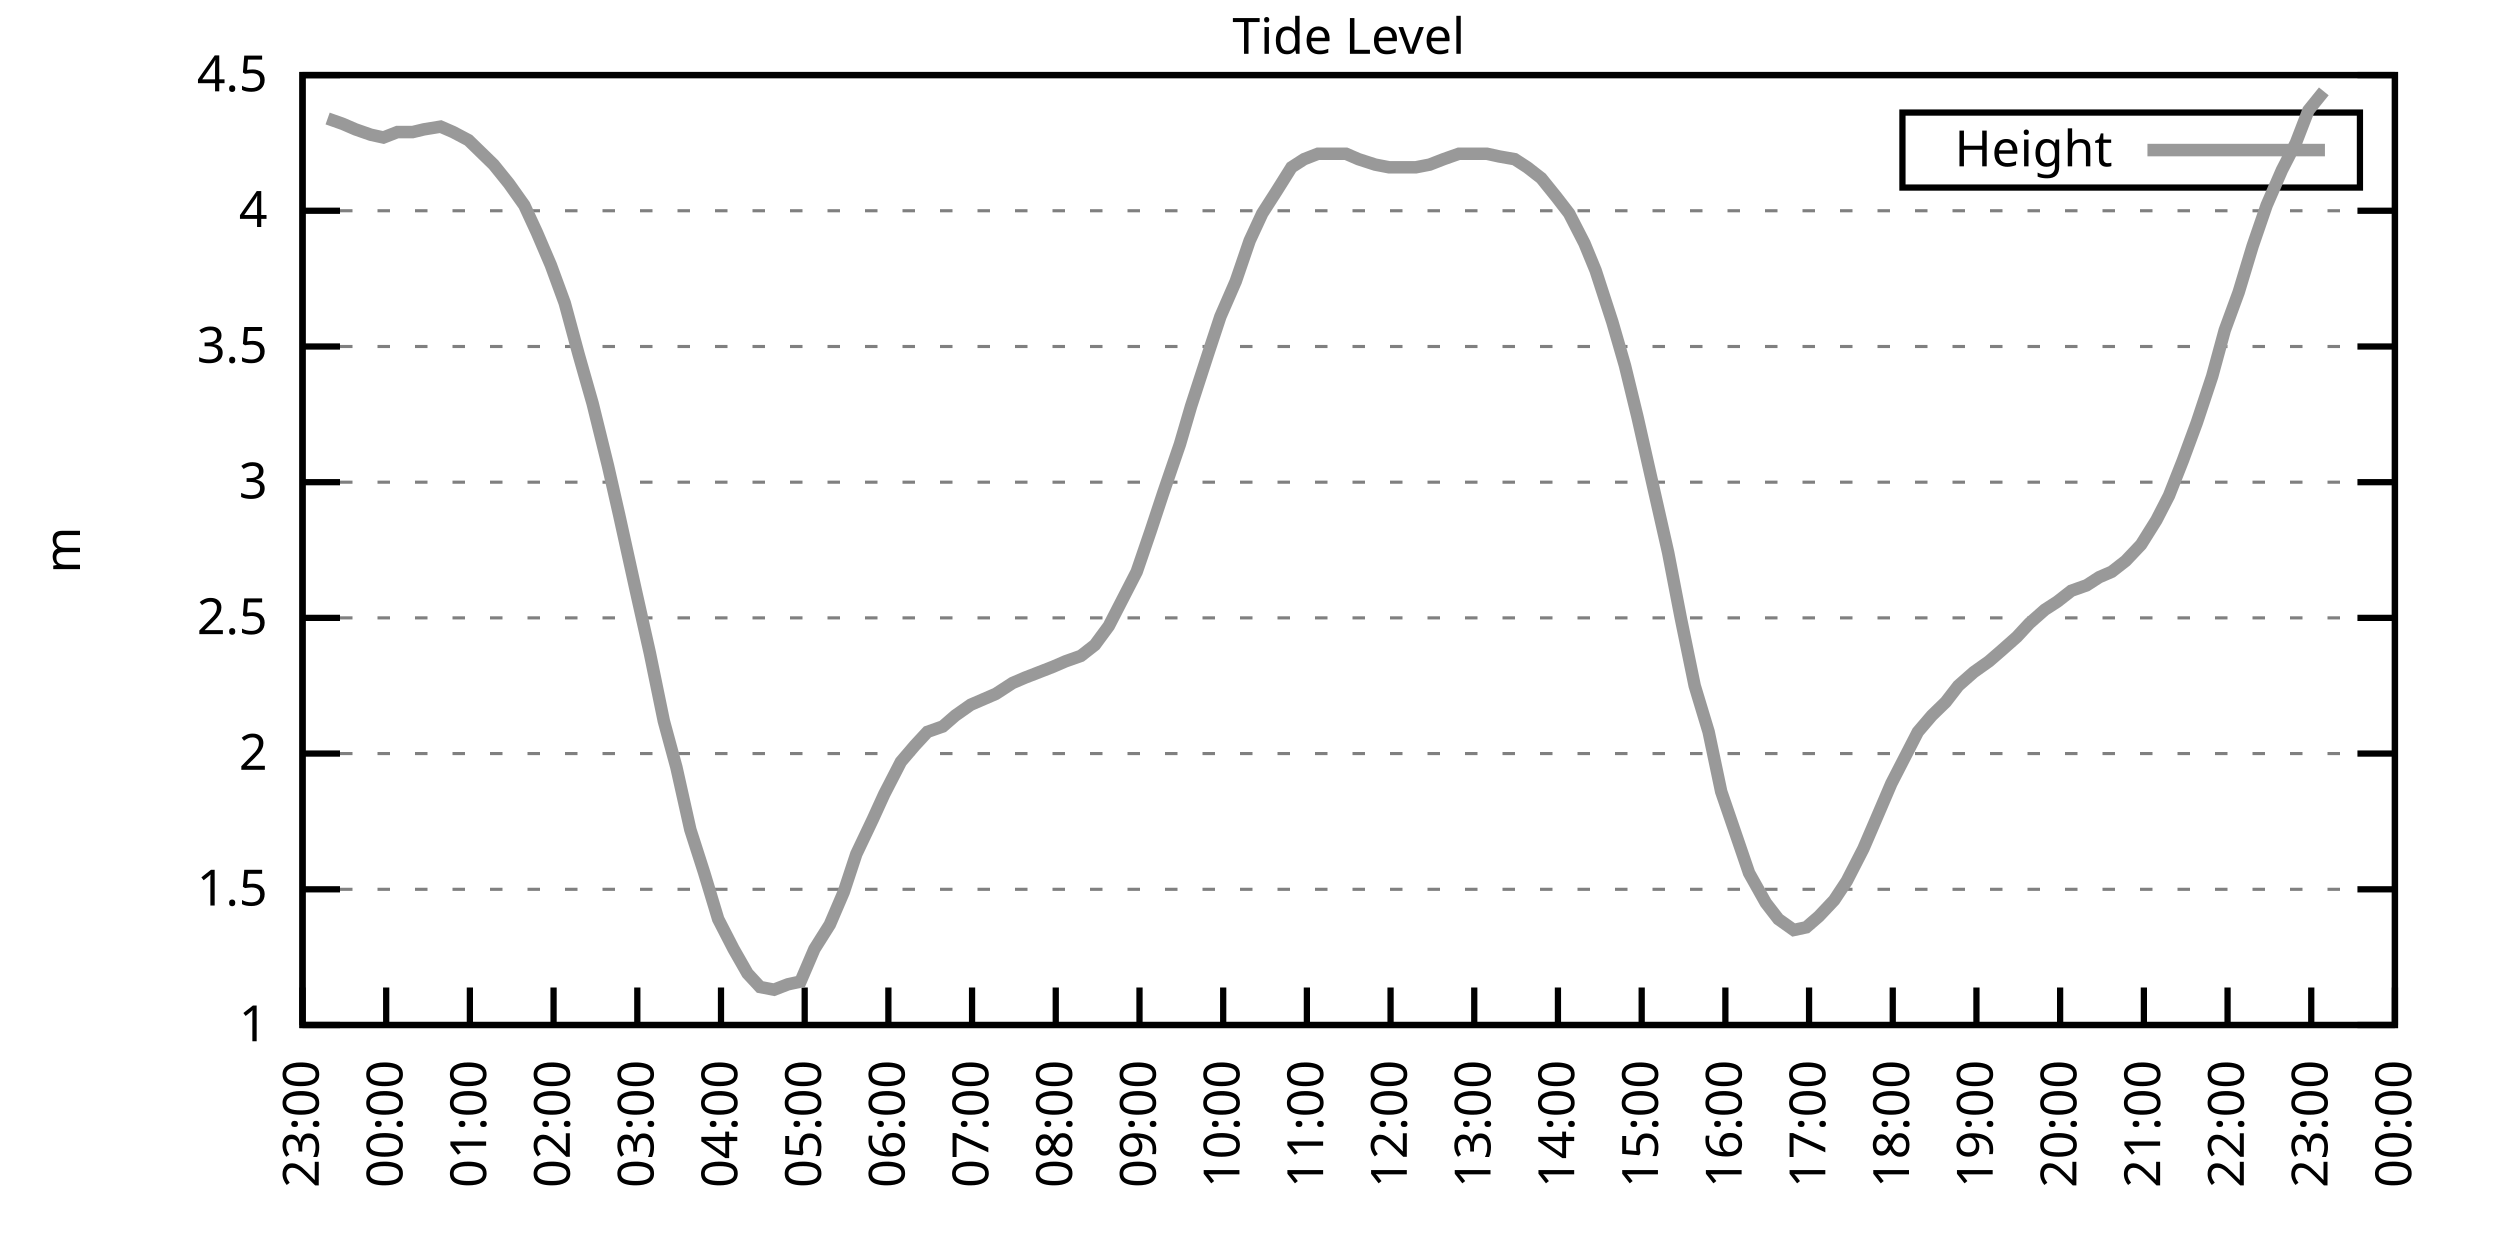
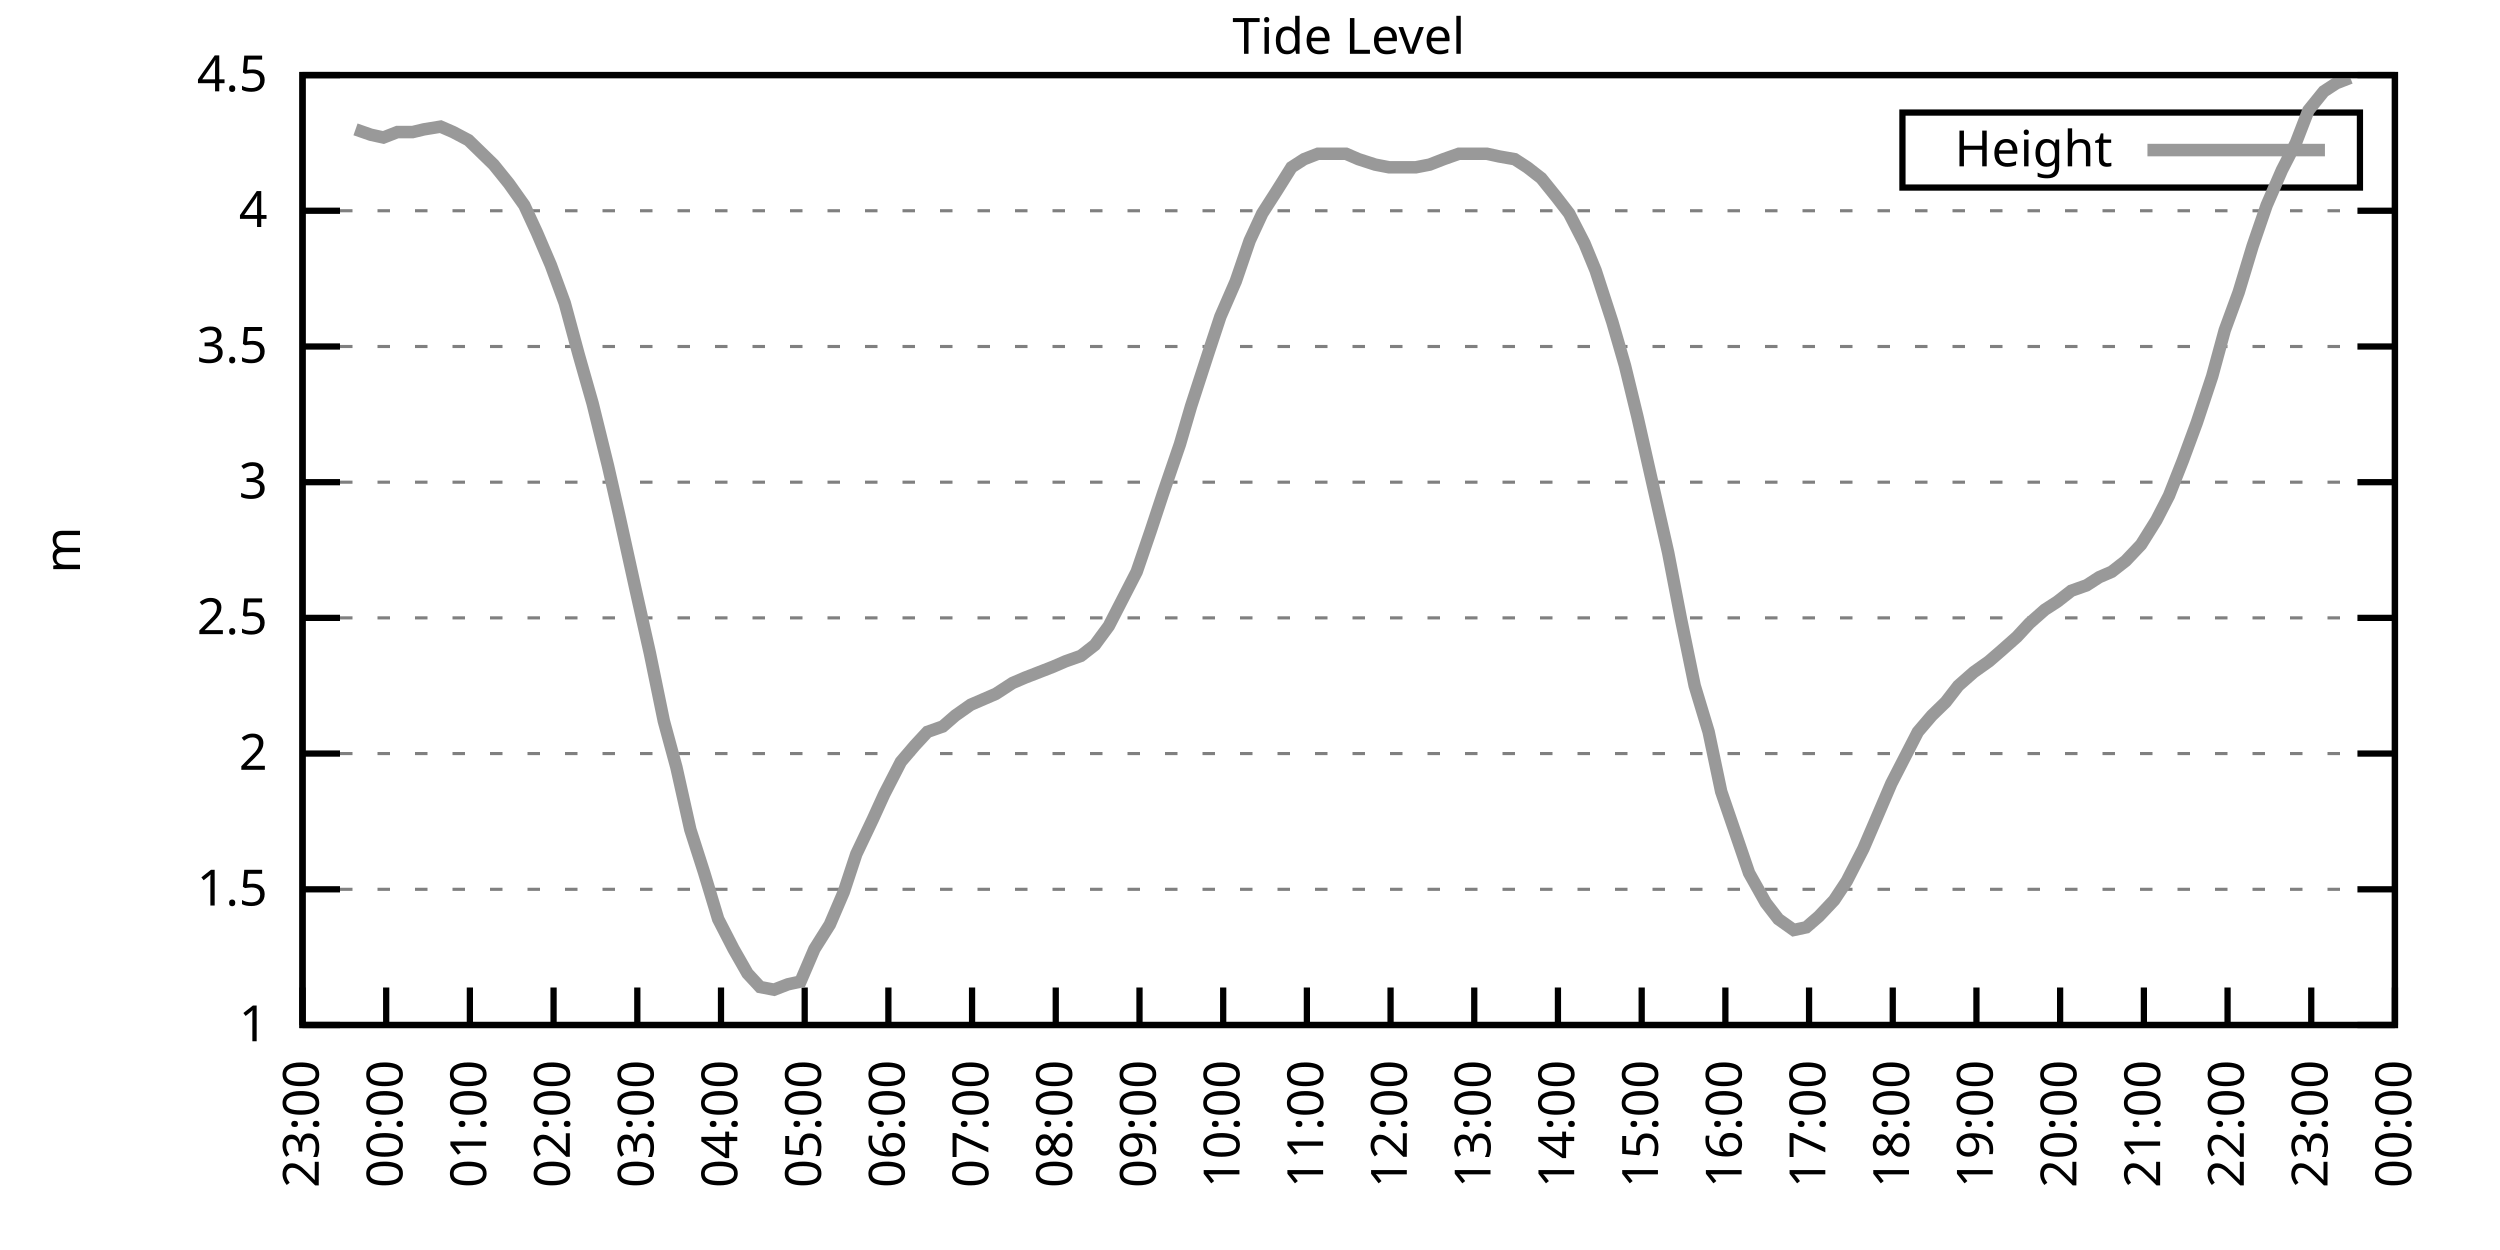
<svg xmlns="http://www.w3.org/2000/svg" xmlns:xlink="http://www.w3.org/1999/xlink" width="400" height="200" viewBox="0 0 400 200">
  <g id="gnuplot_canvas">
    <rect x="0" y="0" width="400" height="200" fill="none" />
    <defs>
      <circle id="gpDot" r="0.5" stroke-width="0.5" stroke="currentColor" />
      <path id="gpPt0" stroke-width="0.333" stroke="currentColor" d="M-1,0 h2 M0,-1 v2" />
      <path id="gpPt1" stroke-width="0.333" stroke="currentColor" d="M-1,-1 L1,1 M1,-1 L-1,1" />
      <path id="gpPt2" stroke-width="0.333" stroke="currentColor" d="M-1,0 L1,0 M0,-1 L0,1 M-1,-1 L1,1 M-1,1 L1,-1" />
      <rect id="gpPt3" stroke-width="0.333" stroke="currentColor" x="-1" y="-1" width="2" height="2" />
      <rect id="gpPt4" stroke-width="0.333" stroke="currentColor" fill="currentColor" x="-1" y="-1" width="2" height="2" />
      <circle id="gpPt5" stroke-width="0.333" stroke="currentColor" cx="0" cy="0" r="1" />
      <use xlink:href="#gpPt5" id="gpPt6" fill="currentColor" stroke="none" />
      <path id="gpPt7" stroke-width="0.333" stroke="currentColor" d="M0,-1.33 L-1.33,0.67 L1.33,0.67 z" />
      <use xlink:href="#gpPt7" id="gpPt8" fill="currentColor" stroke="none" />
      <use xlink:href="#gpPt7" id="gpPt9" stroke="currentColor" transform="rotate(180)" />
      <use xlink:href="#gpPt9" id="gpPt10" fill="currentColor" stroke="none" />
      <use xlink:href="#gpPt3" id="gpPt11" stroke="currentColor" transform="rotate(45)" />
      <use xlink:href="#gpPt11" id="gpPt12" fill="currentColor" stroke="none" />
      <path id="gpPt13" stroke-width="0.333" stroke="currentColor" d="M0,1.330 L1.265,0.411 L0.782,-1.067 L-0.782,-1.076 L-1.265,0.411 z" />
      <use xlink:href="#gpPt13" id="gpPt14" fill="currentColor" stroke="none" />
      <filter id="textbox" filterUnits="objectBoundingBox" x="0" y="0" height="1" width="1">
        <feFlood flood-color="white" flood-opacity="1" result="bgnd" />
        <feComposite in="SourceGraphic" in2="bgnd" operator="atop" />
      </filter>
      <filter id="greybox" filterUnits="objectBoundingBox" x="0" y="0" height="1" width="1">
        <feFlood flood-color="lightgrey" flood-opacity="1" result="grey" />
        <feComposite in="SourceGraphic" in2="grey" operator="atop" />
      </filter>
    </defs>
    <g fill="none" color="white" stroke="currentColor" stroke-width="1.00" stroke-linecap="butt" stroke-linejoin="miter">
</g>
    <g fill="none" color="black" stroke="currentColor" stroke-width="1.00" stroke-linecap="butt" stroke-linejoin="miter">
      <g stroke="none" shape-rendering="crispEdges">
        <polygon fill="rgb(255, 255, 255)" points="48.40,164.00 383.18,164.00 383.18,12.02 48.40,12.02 " />
      </g>
    </g>
    <g fill="none" color="black" stroke="currentColor" stroke-width="1.00" stroke-linecap="butt" stroke-linejoin="miter">
</g>
    <g fill="none" color="black" stroke="black" stroke-width="0.50" stroke-linecap="butt" stroke-linejoin="miter">
</g>
    <g fill="none" color="gray" stroke="currentColor" stroke-width="0.50" stroke-linecap="butt" stroke-linejoin="miter">
      <path stroke="gray" stroke-dasharray="2,4" class="gridline" d="M48.40,164.00 L383.19,164.00  " />
    </g>
    <g fill="none" color="gray" stroke="gray" stroke-width="1.00" stroke-linecap="butt" stroke-linejoin="miter">
</g>
    <g fill="none" color="black" stroke="currentColor" stroke-width="1.00" stroke-linecap="butt" stroke-linejoin="miter">
      <path stroke="black" d="M48.40,164.00 L54.40,164.00 M383.19,164.00 L377.19,164.00  " />
      <g transform="translate(42.80,166.60)" stroke="none" fill="black" font-family="Sans" font-size="8.00" text-anchor="end">
        <text>
          <tspan font-family="Sans"> 1</tspan>
        </text>
      </g>
    </g>
    <g fill="none" color="black" stroke="currentColor" stroke-width="1.00" stroke-linecap="butt" stroke-linejoin="miter">
</g>
    <g fill="none" color="black" stroke="black" stroke-width="0.50" stroke-linecap="butt" stroke-linejoin="miter">
</g>
    <g fill="none" color="gray" stroke="currentColor" stroke-width="0.50" stroke-linecap="butt" stroke-linejoin="miter">
      <path stroke="gray" stroke-dasharray="2,4" class="gridline" d="M48.40,142.29 L383.19,142.29  " />
    </g>
    <g fill="none" color="gray" stroke="gray" stroke-width="1.00" stroke-linecap="butt" stroke-linejoin="miter">
</g>
    <g fill="none" color="black" stroke="currentColor" stroke-width="1.00" stroke-linecap="butt" stroke-linejoin="miter">
      <path stroke="black" d="M48.40,142.29 L54.40,142.29 M383.19,142.29 L377.19,142.29  " />
      <g transform="translate(42.80,144.89)" stroke="none" fill="black" font-family="Sans" font-size="8.00" text-anchor="end">
        <text>
          <tspan font-family="Sans"> 1.5</tspan>
        </text>
      </g>
    </g>
    <g fill="none" color="black" stroke="currentColor" stroke-width="1.00" stroke-linecap="butt" stroke-linejoin="miter">
</g>
    <g fill="none" color="black" stroke="black" stroke-width="0.50" stroke-linecap="butt" stroke-linejoin="miter">
</g>
    <g fill="none" color="gray" stroke="currentColor" stroke-width="0.50" stroke-linecap="butt" stroke-linejoin="miter">
      <path stroke="gray" stroke-dasharray="2,4" class="gridline" d="M48.40,120.57 L383.19,120.57  " />
    </g>
    <g fill="none" color="gray" stroke="gray" stroke-width="1.00" stroke-linecap="butt" stroke-linejoin="miter">
</g>
    <g fill="none" color="black" stroke="currentColor" stroke-width="1.00" stroke-linecap="butt" stroke-linejoin="miter">
      <path stroke="black" d="M48.40,120.57 L54.40,120.57 M383.19,120.57 L377.19,120.57  " />
      <g transform="translate(42.80,123.17)" stroke="none" fill="black" font-family="Sans" font-size="8.00" text-anchor="end">
        <text>
          <tspan font-family="Sans"> 2</tspan>
        </text>
      </g>
    </g>
    <g fill="none" color="black" stroke="currentColor" stroke-width="1.00" stroke-linecap="butt" stroke-linejoin="miter">
</g>
    <g fill="none" color="black" stroke="black" stroke-width="0.50" stroke-linecap="butt" stroke-linejoin="miter">
</g>
    <g fill="none" color="gray" stroke="currentColor" stroke-width="0.50" stroke-linecap="butt" stroke-linejoin="miter">
      <path stroke="gray" stroke-dasharray="2,4" class="gridline" d="M48.40,98.86 L383.19,98.86  " />
    </g>
    <g fill="none" color="gray" stroke="gray" stroke-width="1.00" stroke-linecap="butt" stroke-linejoin="miter">
</g>
    <g fill="none" color="black" stroke="currentColor" stroke-width="1.00" stroke-linecap="butt" stroke-linejoin="miter">
      <path stroke="black" d="M48.40,98.86 L54.40,98.86 M383.19,98.86 L377.19,98.86  " />
      <g transform="translate(42.80,101.46)" stroke="none" fill="black" font-family="Sans" font-size="8.00" text-anchor="end">
        <text>
          <tspan font-family="Sans"> 2.5</tspan>
        </text>
      </g>
    </g>
    <g fill="none" color="black" stroke="currentColor" stroke-width="1.00" stroke-linecap="butt" stroke-linejoin="miter">
</g>
    <g fill="none" color="black" stroke="black" stroke-width="0.50" stroke-linecap="butt" stroke-linejoin="miter">
</g>
    <g fill="none" color="gray" stroke="currentColor" stroke-width="0.50" stroke-linecap="butt" stroke-linejoin="miter">
      <path stroke="gray" stroke-dasharray="2,4" class="gridline" d="M48.40,77.15 L383.19,77.15  " />
    </g>
    <g fill="none" color="gray" stroke="gray" stroke-width="1.00" stroke-linecap="butt" stroke-linejoin="miter">
</g>
    <g fill="none" color="black" stroke="currentColor" stroke-width="1.00" stroke-linecap="butt" stroke-linejoin="miter">
      <path stroke="black" d="M48.40,77.15 L54.40,77.15 M383.19,77.15 L377.19,77.15  " />
      <g transform="translate(42.80,79.75)" stroke="none" fill="black" font-family="Sans" font-size="8.00" text-anchor="end">
        <text>
          <tspan font-family="Sans"> 3</tspan>
        </text>
      </g>
    </g>
    <g fill="none" color="black" stroke="currentColor" stroke-width="1.00" stroke-linecap="butt" stroke-linejoin="miter">
</g>
    <g fill="none" color="black" stroke="black" stroke-width="0.50" stroke-linecap="butt" stroke-linejoin="miter">
</g>
    <g fill="none" color="gray" stroke="currentColor" stroke-width="0.50" stroke-linecap="butt" stroke-linejoin="miter">
      <path stroke="gray" stroke-dasharray="2,4" class="gridline" d="M48.40,55.44 L383.19,55.44  " />
    </g>
    <g fill="none" color="gray" stroke="gray" stroke-width="1.00" stroke-linecap="butt" stroke-linejoin="miter">
</g>
    <g fill="none" color="black" stroke="currentColor" stroke-width="1.00" stroke-linecap="butt" stroke-linejoin="miter">
      <path stroke="black" d="M48.40,55.44 L54.40,55.44 M383.19,55.44 L377.19,55.44  " />
      <g transform="translate(42.80,58.04)" stroke="none" fill="black" font-family="Sans" font-size="8.00" text-anchor="end">
        <text>
          <tspan font-family="Sans"> 3.5</tspan>
        </text>
      </g>
    </g>
    <g fill="none" color="black" stroke="currentColor" stroke-width="1.00" stroke-linecap="butt" stroke-linejoin="miter">
</g>
    <g fill="none" color="black" stroke="black" stroke-width="0.50" stroke-linecap="butt" stroke-linejoin="miter">
</g>
    <g fill="none" color="gray" stroke="currentColor" stroke-width="0.50" stroke-linecap="butt" stroke-linejoin="miter">
      <path stroke="gray" stroke-dasharray="2,4" class="gridline" d="M48.40,33.72 L383.19,33.72  " />
    </g>
    <g fill="none" color="gray" stroke="gray" stroke-width="1.00" stroke-linecap="butt" stroke-linejoin="miter">
</g>
    <g fill="none" color="black" stroke="currentColor" stroke-width="1.00" stroke-linecap="butt" stroke-linejoin="miter">
      <path stroke="black" d="M48.40,33.72 L54.40,33.72 M383.19,33.72 L377.19,33.72  " />
      <g transform="translate(42.80,36.32)" stroke="none" fill="black" font-family="Sans" font-size="8.00" text-anchor="end">
        <text>
          <tspan font-family="Sans"> 4</tspan>
        </text>
      </g>
    </g>
    <g fill="none" color="black" stroke="currentColor" stroke-width="1.00" stroke-linecap="butt" stroke-linejoin="miter">
</g>
    <g fill="none" color="black" stroke="black" stroke-width="0.50" stroke-linecap="butt" stroke-linejoin="miter">
</g>
    <g fill="none" color="gray" stroke="currentColor" stroke-width="0.50" stroke-linecap="butt" stroke-linejoin="miter">
      <path stroke="gray" stroke-dasharray="2,4" class="gridline" d="M48.40,12.01 L383.19,12.01  " />
    </g>
    <g fill="none" color="gray" stroke="gray" stroke-width="1.00" stroke-linecap="butt" stroke-linejoin="miter">
</g>
    <g fill="none" color="black" stroke="currentColor" stroke-width="1.00" stroke-linecap="butt" stroke-linejoin="miter">
      <path stroke="black" d="M48.40,12.01 L54.40,12.01 M383.19,12.01 L377.19,12.01  " />
      <g transform="translate(42.80,14.61)" stroke="none" fill="black" font-family="Sans" font-size="8.00" text-anchor="end">
        <text>
          <tspan font-family="Sans"> 4.5</tspan>
        </text>
      </g>
    </g>
    <g fill="none" color="black" stroke="currentColor" stroke-width="1.00" stroke-linecap="butt" stroke-linejoin="miter">
      <path stroke="black" d="M48.40,164.00 L48.40,158.00  " />
      <g transform="translate(51.00,169.60) rotate(270.00)" stroke="none" fill="black" font-family="Sans" font-size="8.00" text-anchor="end">
        <text>
          <tspan font-family="Sans">23:00</tspan>
        </text>
      </g>
    </g>
    <g fill="none" color="black" stroke="currentColor" stroke-width="1.00" stroke-linecap="butt" stroke-linejoin="miter">
      <path stroke="black" d="M61.79,164.00 L61.79,158.00  " />
      <g transform="translate(64.39,169.60) rotate(270.00)" stroke="none" fill="black" font-family="Sans" font-size="8.00" text-anchor="end">
        <text>
          <tspan font-family="Sans">00:00</tspan>
        </text>
      </g>
    </g>
    <g fill="none" color="black" stroke="currentColor" stroke-width="1.00" stroke-linecap="butt" stroke-linejoin="miter">
      <path stroke="black" d="M75.18,164.00 L75.18,158.00  " />
      <g transform="translate(77.78,169.60) rotate(270.00)" stroke="none" fill="black" font-family="Sans" font-size="8.00" text-anchor="end">
        <text>
          <tspan font-family="Sans">01:00</tspan>
        </text>
      </g>
    </g>
    <g fill="none" color="black" stroke="currentColor" stroke-width="1.00" stroke-linecap="butt" stroke-linejoin="miter">
      <path stroke="black" d="M88.57,164.00 L88.57,158.00  " />
      <g transform="translate(91.17,169.60) rotate(270.00)" stroke="none" fill="black" font-family="Sans" font-size="8.00" text-anchor="end">
        <text>
          <tspan font-family="Sans">02:00</tspan>
        </text>
      </g>
    </g>
    <g fill="none" color="black" stroke="currentColor" stroke-width="1.00" stroke-linecap="butt" stroke-linejoin="miter">
      <path stroke="black" d="M101.97,164.00 L101.97,158.00  " />
      <g transform="translate(104.57,169.60) rotate(270.00)" stroke="none" fill="black" font-family="Sans" font-size="8.00" text-anchor="end">
        <text>
          <tspan font-family="Sans">03:00</tspan>
        </text>
      </g>
    </g>
    <g fill="none" color="black" stroke="currentColor" stroke-width="1.00" stroke-linecap="butt" stroke-linejoin="miter">
      <path stroke="black" d="M115.36,164.00 L115.36,158.00  " />
      <g transform="translate(117.96,169.60) rotate(270.00)" stroke="none" fill="black" font-family="Sans" font-size="8.00" text-anchor="end">
        <text>
          <tspan font-family="Sans">04:00</tspan>
        </text>
      </g>
    </g>
    <g fill="none" color="black" stroke="currentColor" stroke-width="1.00" stroke-linecap="butt" stroke-linejoin="miter">
      <path stroke="black" d="M128.75,164.00 L128.75,158.00  " />
      <g transform="translate(131.35,169.60) rotate(270.00)" stroke="none" fill="black" font-family="Sans" font-size="8.00" text-anchor="end">
        <text>
          <tspan font-family="Sans">05:00</tspan>
        </text>
      </g>
    </g>
    <g fill="none" color="black" stroke="currentColor" stroke-width="1.00" stroke-linecap="butt" stroke-linejoin="miter">
      <path stroke="black" d="M142.14,164.00 L142.14,158.00  " />
      <g transform="translate(144.74,169.60) rotate(270.00)" stroke="none" fill="black" font-family="Sans" font-size="8.00" text-anchor="end">
        <text>
          <tspan font-family="Sans">06:00</tspan>
        </text>
      </g>
    </g>
    <g fill="none" color="black" stroke="currentColor" stroke-width="1.00" stroke-linecap="butt" stroke-linejoin="miter">
      <path stroke="black" d="M155.53,164.00 L155.53,158.00  " />
      <g transform="translate(158.13,169.60) rotate(270.00)" stroke="none" fill="black" font-family="Sans" font-size="8.00" text-anchor="end">
        <text>
          <tspan font-family="Sans">07:00</tspan>
        </text>
      </g>
    </g>
    <g fill="none" color="black" stroke="currentColor" stroke-width="1.00" stroke-linecap="butt" stroke-linejoin="miter">
      <path stroke="black" d="M168.92,164.00 L168.92,158.00  " />
      <g transform="translate(171.52,169.60) rotate(270.00)" stroke="none" fill="black" font-family="Sans" font-size="8.00" text-anchor="end">
        <text>
          <tspan font-family="Sans">08:00</tspan>
        </text>
      </g>
    </g>
    <g fill="none" color="black" stroke="currentColor" stroke-width="1.00" stroke-linecap="butt" stroke-linejoin="miter">
      <path stroke="black" d="M182.32,164.00 L182.32,158.00  " />
      <g transform="translate(184.92,169.60) rotate(270.00)" stroke="none" fill="black" font-family="Sans" font-size="8.00" text-anchor="end">
        <text>
          <tspan font-family="Sans">09:00</tspan>
        </text>
      </g>
    </g>
    <g fill="none" color="black" stroke="currentColor" stroke-width="1.00" stroke-linecap="butt" stroke-linejoin="miter">
      <path stroke="black" d="M195.71,164.00 L195.71,158.00  " />
      <g transform="translate(198.31,169.60) rotate(270.00)" stroke="none" fill="black" font-family="Sans" font-size="8.00" text-anchor="end">
        <text>
          <tspan font-family="Sans">10:00</tspan>
        </text>
      </g>
    </g>
    <g fill="none" color="black" stroke="currentColor" stroke-width="1.00" stroke-linecap="butt" stroke-linejoin="miter">
      <path stroke="black" d="M209.10,164.00 L209.10,158.00  " />
      <g transform="translate(211.70,169.60) rotate(270.00)" stroke="none" fill="black" font-family="Sans" font-size="8.00" text-anchor="end">
        <text>
          <tspan font-family="Sans">11:00</tspan>
        </text>
      </g>
    </g>
    <g fill="none" color="black" stroke="currentColor" stroke-width="1.00" stroke-linecap="butt" stroke-linejoin="miter">
      <path stroke="black" d="M222.49,164.00 L222.49,158.00  " />
      <g transform="translate(225.09,169.60) rotate(270.00)" stroke="none" fill="black" font-family="Sans" font-size="8.00" text-anchor="end">
        <text>
          <tspan font-family="Sans">12:00</tspan>
        </text>
      </g>
    </g>
    <g fill="none" color="black" stroke="currentColor" stroke-width="1.00" stroke-linecap="butt" stroke-linejoin="miter">
      <path stroke="black" d="M235.88,164.00 L235.88,158.00  " />
      <g transform="translate(238.48,169.60) rotate(270.00)" stroke="none" fill="black" font-family="Sans" font-size="8.00" text-anchor="end">
        <text>
          <tspan font-family="Sans">13:00</tspan>
        </text>
      </g>
    </g>
    <g fill="none" color="black" stroke="currentColor" stroke-width="1.00" stroke-linecap="butt" stroke-linejoin="miter">
      <path stroke="black" d="M249.27,164.00 L249.27,158.00  " />
      <g transform="translate(251.87,169.60) rotate(270.00)" stroke="none" fill="black" font-family="Sans" font-size="8.00" text-anchor="end">
        <text>
          <tspan font-family="Sans">14:00</tspan>
        </text>
      </g>
    </g>
    <g fill="none" color="black" stroke="currentColor" stroke-width="1.00" stroke-linecap="butt" stroke-linejoin="miter">
      <path stroke="black" d="M262.67,164.00 L262.67,158.00  " />
      <g transform="translate(265.27,169.60) rotate(270.00)" stroke="none" fill="black" font-family="Sans" font-size="8.00" text-anchor="end">
        <text>
          <tspan font-family="Sans">15:00</tspan>
        </text>
      </g>
    </g>
    <g fill="none" color="black" stroke="currentColor" stroke-width="1.00" stroke-linecap="butt" stroke-linejoin="miter">
      <path stroke="black" d="M276.06,164.00 L276.06,158.00  " />
      <g transform="translate(278.66,169.60) rotate(270.00)" stroke="none" fill="black" font-family="Sans" font-size="8.00" text-anchor="end">
        <text>
          <tspan font-family="Sans">16:00</tspan>
        </text>
      </g>
    </g>
    <g fill="none" color="black" stroke="currentColor" stroke-width="1.00" stroke-linecap="butt" stroke-linejoin="miter">
      <path stroke="black" d="M289.45,164.00 L289.45,158.00  " />
      <g transform="translate(292.05,169.60) rotate(270.00)" stroke="none" fill="black" font-family="Sans" font-size="8.00" text-anchor="end">
        <text>
          <tspan font-family="Sans">17:00</tspan>
        </text>
      </g>
    </g>
    <g fill="none" color="black" stroke="currentColor" stroke-width="1.00" stroke-linecap="butt" stroke-linejoin="miter">
      <path stroke="black" d="M302.84,164.00 L302.84,158.00  " />
      <g transform="translate(305.44,169.60) rotate(270.00)" stroke="none" fill="black" font-family="Sans" font-size="8.00" text-anchor="end">
        <text>
          <tspan font-family="Sans">18:00</tspan>
        </text>
      </g>
    </g>
    <g fill="none" color="black" stroke="currentColor" stroke-width="1.00" stroke-linecap="butt" stroke-linejoin="miter">
      <path stroke="black" d="M316.23,164.00 L316.23,158.00  " />
      <g transform="translate(318.83,169.60) rotate(270.00)" stroke="none" fill="black" font-family="Sans" font-size="8.00" text-anchor="end">
        <text>
          <tspan font-family="Sans">19:00</tspan>
        </text>
      </g>
    </g>
    <g fill="none" color="black" stroke="currentColor" stroke-width="1.00" stroke-linecap="butt" stroke-linejoin="miter">
      <path stroke="black" d="M329.62,164.00 L329.62,158.00  " />
      <g transform="translate(332.22,169.60) rotate(270.00)" stroke="none" fill="black" font-family="Sans" font-size="8.00" text-anchor="end">
        <text>
          <tspan font-family="Sans">20:00</tspan>
        </text>
      </g>
    </g>
    <g fill="none" color="black" stroke="currentColor" stroke-width="1.00" stroke-linecap="butt" stroke-linejoin="miter">
      <path stroke="black" d="M343.02,164.00 L343.02,158.00  " />
      <g transform="translate(345.62,169.60) rotate(270.00)" stroke="none" fill="black" font-family="Sans" font-size="8.00" text-anchor="end">
        <text>
          <tspan font-family="Sans">21:00</tspan>
        </text>
      </g>
    </g>
    <g fill="none" color="black" stroke="currentColor" stroke-width="1.00" stroke-linecap="butt" stroke-linejoin="miter">
      <path stroke="black" d="M356.41,164.00 L356.41,158.00  " />
      <g transform="translate(359.01,169.60) rotate(270.00)" stroke="none" fill="black" font-family="Sans" font-size="8.00" text-anchor="end">
        <text>
          <tspan font-family="Sans">22:00</tspan>
        </text>
      </g>
    </g>
    <g fill="none" color="black" stroke="currentColor" stroke-width="1.00" stroke-linecap="butt" stroke-linejoin="miter">
      <path stroke="black" d="M369.80,164.00 L369.80,158.00  " />
      <g transform="translate(372.40,169.60) rotate(270.00)" stroke="none" fill="black" font-family="Sans" font-size="8.00" text-anchor="end">
        <text>
          <tspan font-family="Sans">23:00</tspan>
        </text>
      </g>
    </g>
    <g fill="none" color="black" stroke="currentColor" stroke-width="1.00" stroke-linecap="butt" stroke-linejoin="miter">
      <path stroke="black" d="M383.19,164.00 L383.19,158.00  " />
      <g transform="translate(385.79,169.60) rotate(270.00)" stroke="none" fill="black" font-family="Sans" font-size="8.00" text-anchor="end">
        <text>
          <tspan font-family="Sans">00:00</tspan>
        </text>
      </g>
    </g>
    <g fill="none" color="black" stroke="currentColor" stroke-width="1.00" stroke-linecap="butt" stroke-linejoin="miter">
</g>
    <g fill="none" color="black" stroke="currentColor" stroke-width="1.00" stroke-linecap="butt" stroke-linejoin="miter">
      <path stroke="black" d="M48.40,12.01 L48.40,164.00 L383.19,164.00 L383.19,12.01 L48.40,12.01 Z  " />
    </g>
    <g fill="none" color="black" stroke="currentColor" stroke-width="1.00" stroke-linecap="butt" stroke-linejoin="miter">
</g>
    <g fill="none" color="black" stroke="currentColor" stroke-width="1.00" stroke-linecap="butt" stroke-linejoin="miter">
      <path stroke="black" d="M304.39,30.01 L304.39,18.01 L377.59,18.01 L377.59,30.01 L304.39,30.01 Z  " />
    </g>
    <g id="Tide_level_plot_1">
      <g fill="none" color="white" stroke="black" stroke-width="2.00" stroke-linecap="butt" stroke-linejoin="miter">
</g>
      <g fill="none" color="black" stroke="currentColor" stroke-width="2.00" stroke-linecap="butt" stroke-linejoin="miter">
        <g transform="translate(337.99,26.61)" stroke="none" fill="black" font-family="Sans" font-size="8.00" text-anchor="end">
          <text>
            <tspan font-family="Sans">Height</tspan>
          </text>
        </g>
      </g>
      <g fill="none" color="black" stroke="currentColor" stroke-width="2.00" stroke-linecap="butt" stroke-linejoin="miter">
-         <path stroke="rgb(153, 153, 153)" d="M343.59,24.01 L371.99,24.01 M52.42,18.96 L54.87,19.83 L56.88,20.70 L59.34,21.56 L61.35,22.00 L63.58,21.13   L66.03,21.13 L67.82,20.70 L70.50,20.26 L72.50,21.13 L74.96,22.43 L76.75,24.17 L78.98,26.34 L81.43,29.38   L83.89,32.85 L85.90,37.20 L88.13,42.41 L90.36,48.49 L92.59,56.74 L94.82,64.56 L97.28,74.54 L99.06,82.36   L101.74,94.52 L103.98,104.51 L106.21,115.36 L108.22,122.75 L110.45,132.73 L112.68,139.68 L114.91,147.06 L117.37,151.84   L119.60,155.75 L121.61,157.92 L123.84,158.35 L126.07,157.49 L128.08,157.05 L130.31,151.84 L132.77,147.93 L135.00,142.72   L137.01,136.64 L139.69,131.00 L141.47,127.09 L144.15,121.88 L146.38,119.27 L148.39,117.10 L150.85,116.23 L152.85,114.49   L155.31,112.76 L157.32,111.89 L159.33,111.02 L162.01,109.28 L164.01,108.42 L166.25,107.55 L168.48,106.68 L170.49,105.81   L172.94,104.94 L175.17,103.20 L177.41,100.16 L179.64,95.82 L181.87,91.48 L184.10,84.97 L186.11,78.89 L188.79,71.07   L190.57,64.99 L193.25,56.74 L195.26,50.66 L197.72,45.01 L199.95,38.50 L201.96,34.16 L204.19,30.68 L206.64,26.77   L208.65,25.47 L210.88,24.60 L213.34,24.60 L215.35,24.60 L217.36,25.47 L220.04,26.34 L222.27,26.77 L224.50,26.77   L226.51,26.77 L228.74,26.34 L230.97,25.47 L233.43,24.60 L235.44,24.60 L237.89,24.60 L239.90,25.04 L242.36,25.47   L244.36,26.77 L246.60,28.51 L249.05,31.55 L251.06,34.16 L253.51,38.93 L255.30,43.28 L257.98,51.53 L259.99,58.48   L262.00,66.73 L264.45,77.58 L266.91,88.44 L268.92,98.86 L271.15,109.72 L273.38,117.10 L275.39,126.65 L278.07,134.47   L279.85,139.68 L282.53,144.46 L284.54,147.06 L286.99,148.80 L289.00,148.37 L291.01,146.63 L293.47,144.02 L295.48,140.98   L298.15,135.77 L300.39,130.56 L302.62,125.35 L304.85,121.01 L306.86,117.10 L309.09,114.49 L311.32,112.32 L313.33,109.72   L315.79,107.55 L318.24,105.81 L320.25,104.07 L322.70,101.90 L324.71,99.73 L327.17,97.56 L329.18,96.26 L331.41,94.52   L333.86,93.65 L335.87,92.35 L337.88,91.48 L340.11,89.74 L342.57,87.14 L345.02,83.23 L347.03,79.32 L349.26,73.67   L351.50,67.59 L353.95,60.21 L355.96,52.83 L358.19,46.75 L360.42,39.37 L362.66,32.85 L365.11,27.21 L367.34,22.87   L369.35,17.66 L371.81,14.62  " />
+         <path stroke="rgb(153, 153, 153)" d="M343.59,24.01 L371.99,24.01 M56.88,20.70 L59.34,21.56 L61.35,22.00 L63.58,21.13 L66.03,21.13 L67.82,20.70   L70.50,20.26 L72.50,21.13 L74.96,22.43 L76.75,24.17 L78.98,26.34 L81.43,29.38 L83.89,32.85 L85.90,37.20   L88.13,42.41 L90.36,48.49 L92.59,56.74 L94.82,64.56 L97.28,74.54 L99.06,82.36 L101.74,94.52 L103.98,104.51   L106.21,115.36 L108.22,122.75 L110.45,132.73 L112.68,139.68 L114.91,147.06 L117.37,151.84 L119.60,155.75 L121.61,157.92   L123.84,158.35 L126.07,157.49 L128.08,157.05 L130.31,151.84 L132.77,147.93 L135.00,142.72 L137.01,136.64 L139.69,131.00   L141.47,127.09 L144.15,121.88 L146.38,119.27 L148.39,117.10 L150.85,116.23 L152.85,114.49 L155.31,112.76 L157.32,111.89   L159.33,111.02 L162.01,109.28 L164.01,108.42 L166.25,107.55 L168.48,106.68 L170.49,105.81 L172.94,104.94 L175.17,103.20   L177.41,100.16 L179.64,95.82 L181.87,91.48 L184.10,84.97 L186.11,78.89 L188.79,71.07 L190.57,64.99 L193.25,56.74   L195.26,50.66 L197.72,45.01 L199.95,38.50 L201.96,34.16 L204.19,30.68 L206.64,26.77 L208.65,25.47 L210.88,24.60   L213.34,24.60 L215.35,24.60 L217.36,25.47 L220.04,26.34 L222.27,26.77 L224.50,26.77 L226.51,26.77 L228.74,26.34   L230.97,25.47 L233.43,24.60 L235.44,24.60 L237.89,24.60 L239.90,25.04 L242.36,25.47 L244.36,26.77 L246.60,28.51   L249.05,31.55 L251.06,34.16 L253.51,38.93 L255.30,43.28 L257.98,51.53 L259.99,58.48 L262.00,66.73 L264.45,77.58   L266.91,88.44 L268.92,98.86 L271.15,109.72 L273.38,117.10 L275.39,126.65 L278.07,134.47 L279.85,139.68 L282.53,144.46   L284.54,147.06 L286.99,148.80 L289.00,148.37 L291.01,146.63 L293.47,144.02 L295.48,140.98 L298.15,135.77 L300.39,130.56   L302.62,125.35 L304.85,121.01 L306.86,117.10 L309.09,114.49 L311.32,112.32 L313.33,109.72 L315.79,107.55 L318.24,105.81   L320.25,104.07 L322.70,101.90 L324.71,99.73 L327.17,97.56 L329.18,96.26 L331.41,94.52 L333.86,93.65 L335.87,92.35   L337.88,91.48 L340.11,89.74 L342.57,87.14 L345.02,83.23 L347.03,79.32 L349.26,73.67 L351.50,67.59 L353.95,60.21   L355.96,52.83 L358.19,46.75 L360.42,39.37 L362.66,32.85 L365.11,27.21 L367.34,22.87 L369.35,17.66 L371.81,14.62   L373.82,13.31 L376.05,12.44  " />
      </g>
    </g>
    <g fill="none" color="black" stroke="currentColor" stroke-width="2.00" stroke-linecap="butt" stroke-linejoin="miter">
</g>
    <g fill="none" color="black" stroke="black" stroke-width="1.00" stroke-linecap="butt" stroke-linejoin="miter">
</g>
    <g fill="none" color="black" stroke="currentColor" stroke-width="1.00" stroke-linecap="butt" stroke-linejoin="miter">
      <path stroke="black" d="M48.40,12.01 L48.40,164.00 L383.19,164.00 L383.19,12.01 L48.40,12.01 Z  " />
      <g transform="translate(12.80,88.01) rotate(270.00)" stroke="none" fill="black" font-family="Sans" font-size="8.00" text-anchor="middle">
        <text>
          <tspan font-family="Sans">m</tspan>
        </text>
      </g>
    </g>
    <g fill="none" color="black" stroke="currentColor" stroke-width="1.00" stroke-linecap="butt" stroke-linejoin="miter">
</g>
    <g fill="none" color="black" stroke="currentColor" stroke-width="1.00" stroke-linecap="butt" stroke-linejoin="miter">
      <g transform="translate(215.79,8.61)" stroke="none" fill="black" font-family="Sans" font-size="8.00" text-anchor="middle">
        <text>
          <tspan font-family="Sans">Tide Level</tspan>
        </text>
      </g>
    </g>
    <g fill="none" color="black" stroke="currentColor" stroke-width="1.00" stroke-linecap="butt" stroke-linejoin="miter">
</g>
  </g>
</svg>
